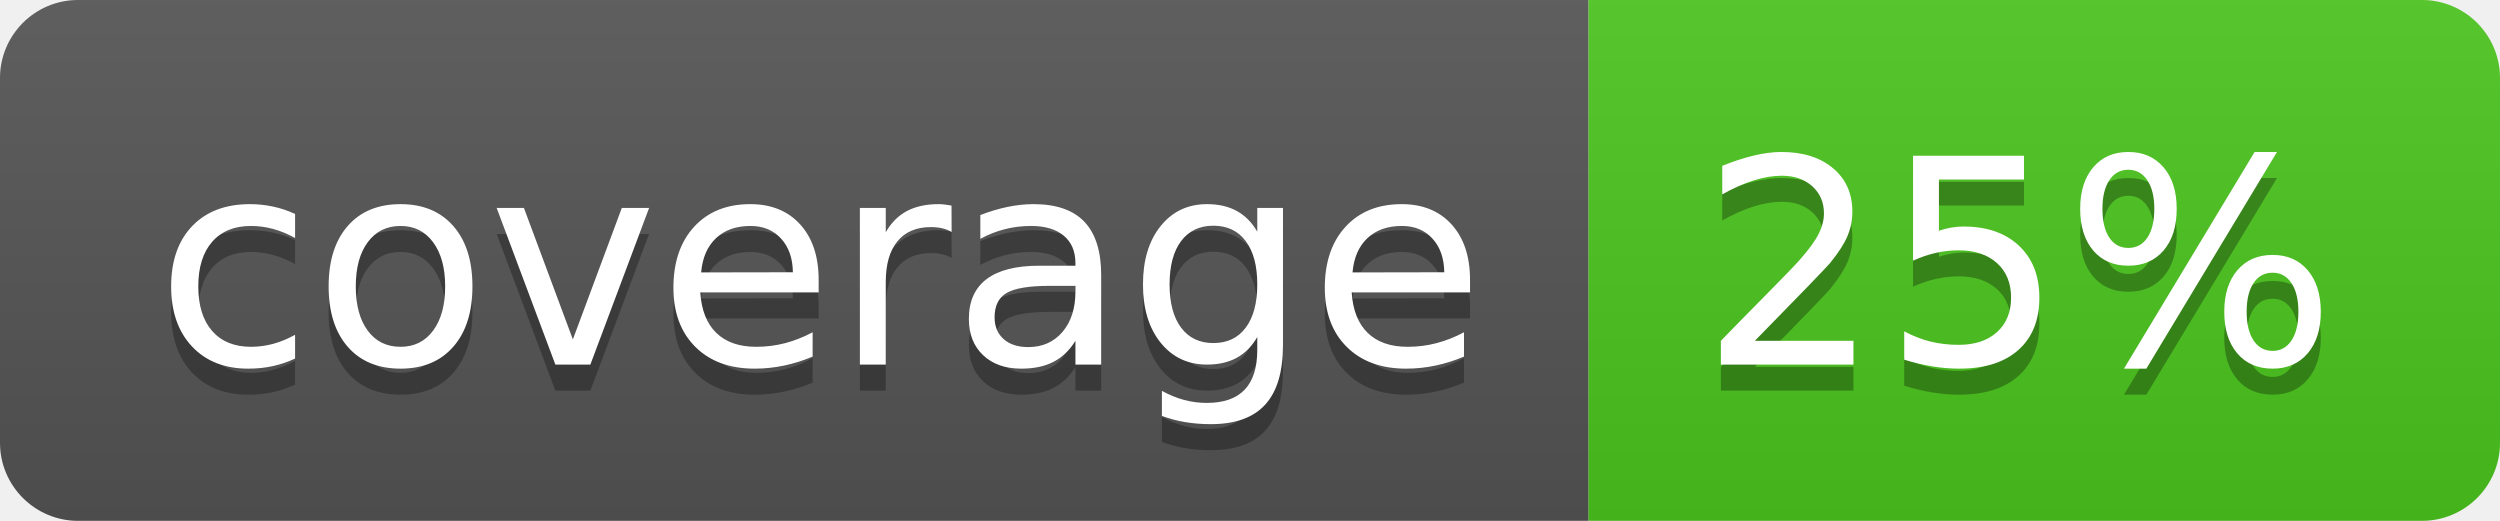
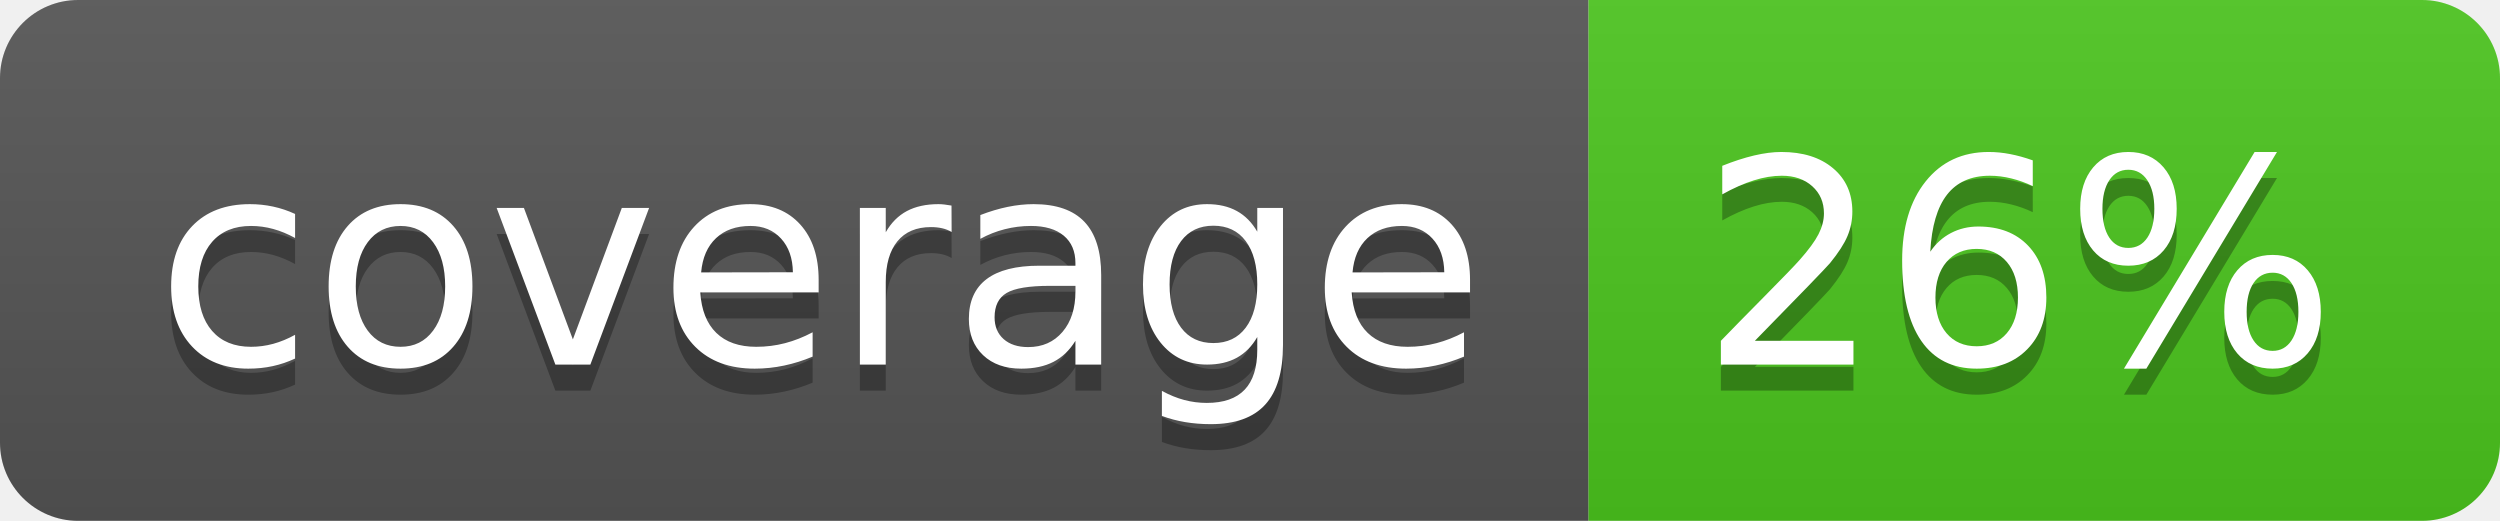
<svg xmlns="http://www.w3.org/2000/svg" width="96" height="20">
  <linearGradient id="b" x2="0" y2="100%">
    <stop offset="0" stop-color="#bbb" stop-opacity=".1" />
    <stop offset="1" stop-opacity=".1" />
  </linearGradient>
  <clipPath id="a">
    <rect width="96" height="20" rx="3" fill="#fff" />
  </clipPath>
  <g clip-path="url(#a)">
    <path fill="#555" d="M0 0h61v20H0z" />
    <path fill="#4CC61E" d="M61 0h35v20H61z" />
    <path fill="url(#b)" d="M0 0h96v20H0z" />
  </g>
  <g fill="#fff" text-anchor="middle" font-family="DejaVu Sans,Verdana,Geneva,sans-serif" font-size="110">
    <text x="315" y="150" fill="#010101" fill-opacity=".3" transform="scale(.1)" textLength="510">coverage</text>
    <text x="315" y="140" transform="scale(.1)" textLength="510">coverage</text>
-     <text x="775" y="150" fill="#010101" fill-opacity=".3" transform="scale(.1)" textLength="250">25%</text>
-     <text x="775" y="140" transform="scale(.1)" textLength="250">25%</text>
+     <text x="775" y="150" fill="#010101" fill-opacity=".3" transform="scale(.1)" textLength="250">26%</text>
+     <text x="775" y="140" transform="scale(.1)" textLength="250">26%</text>
  </g>
</svg>
